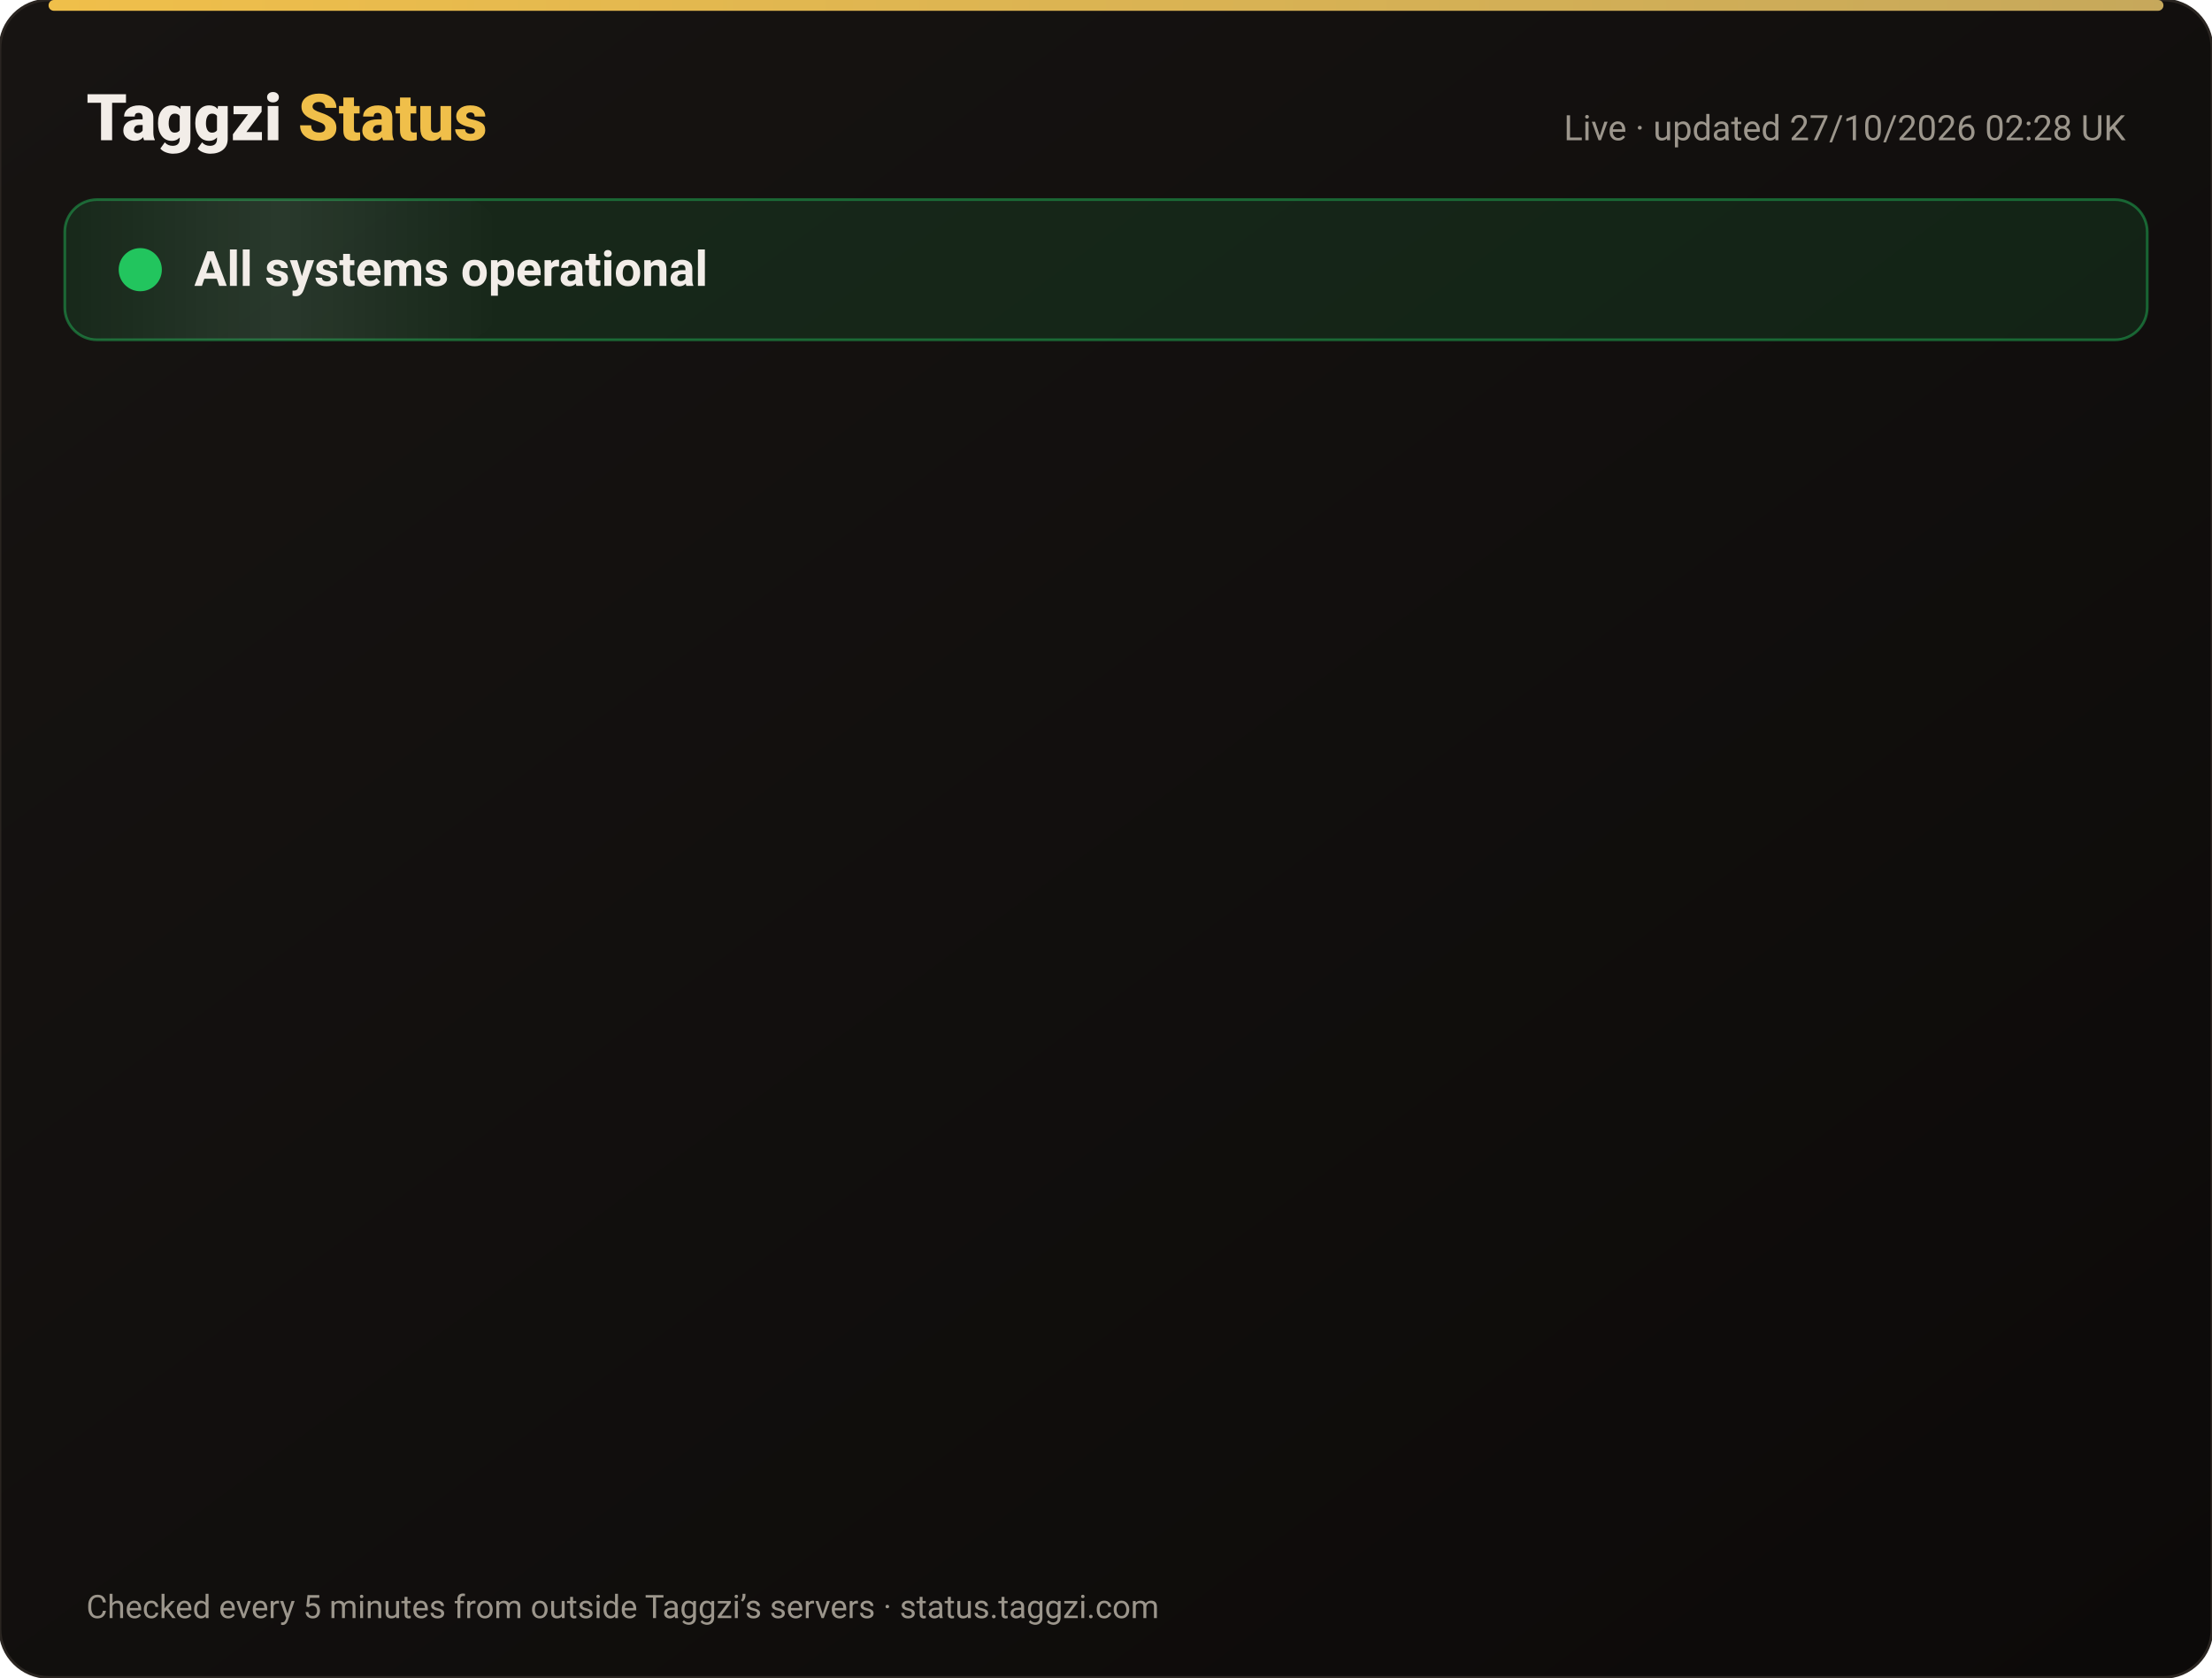
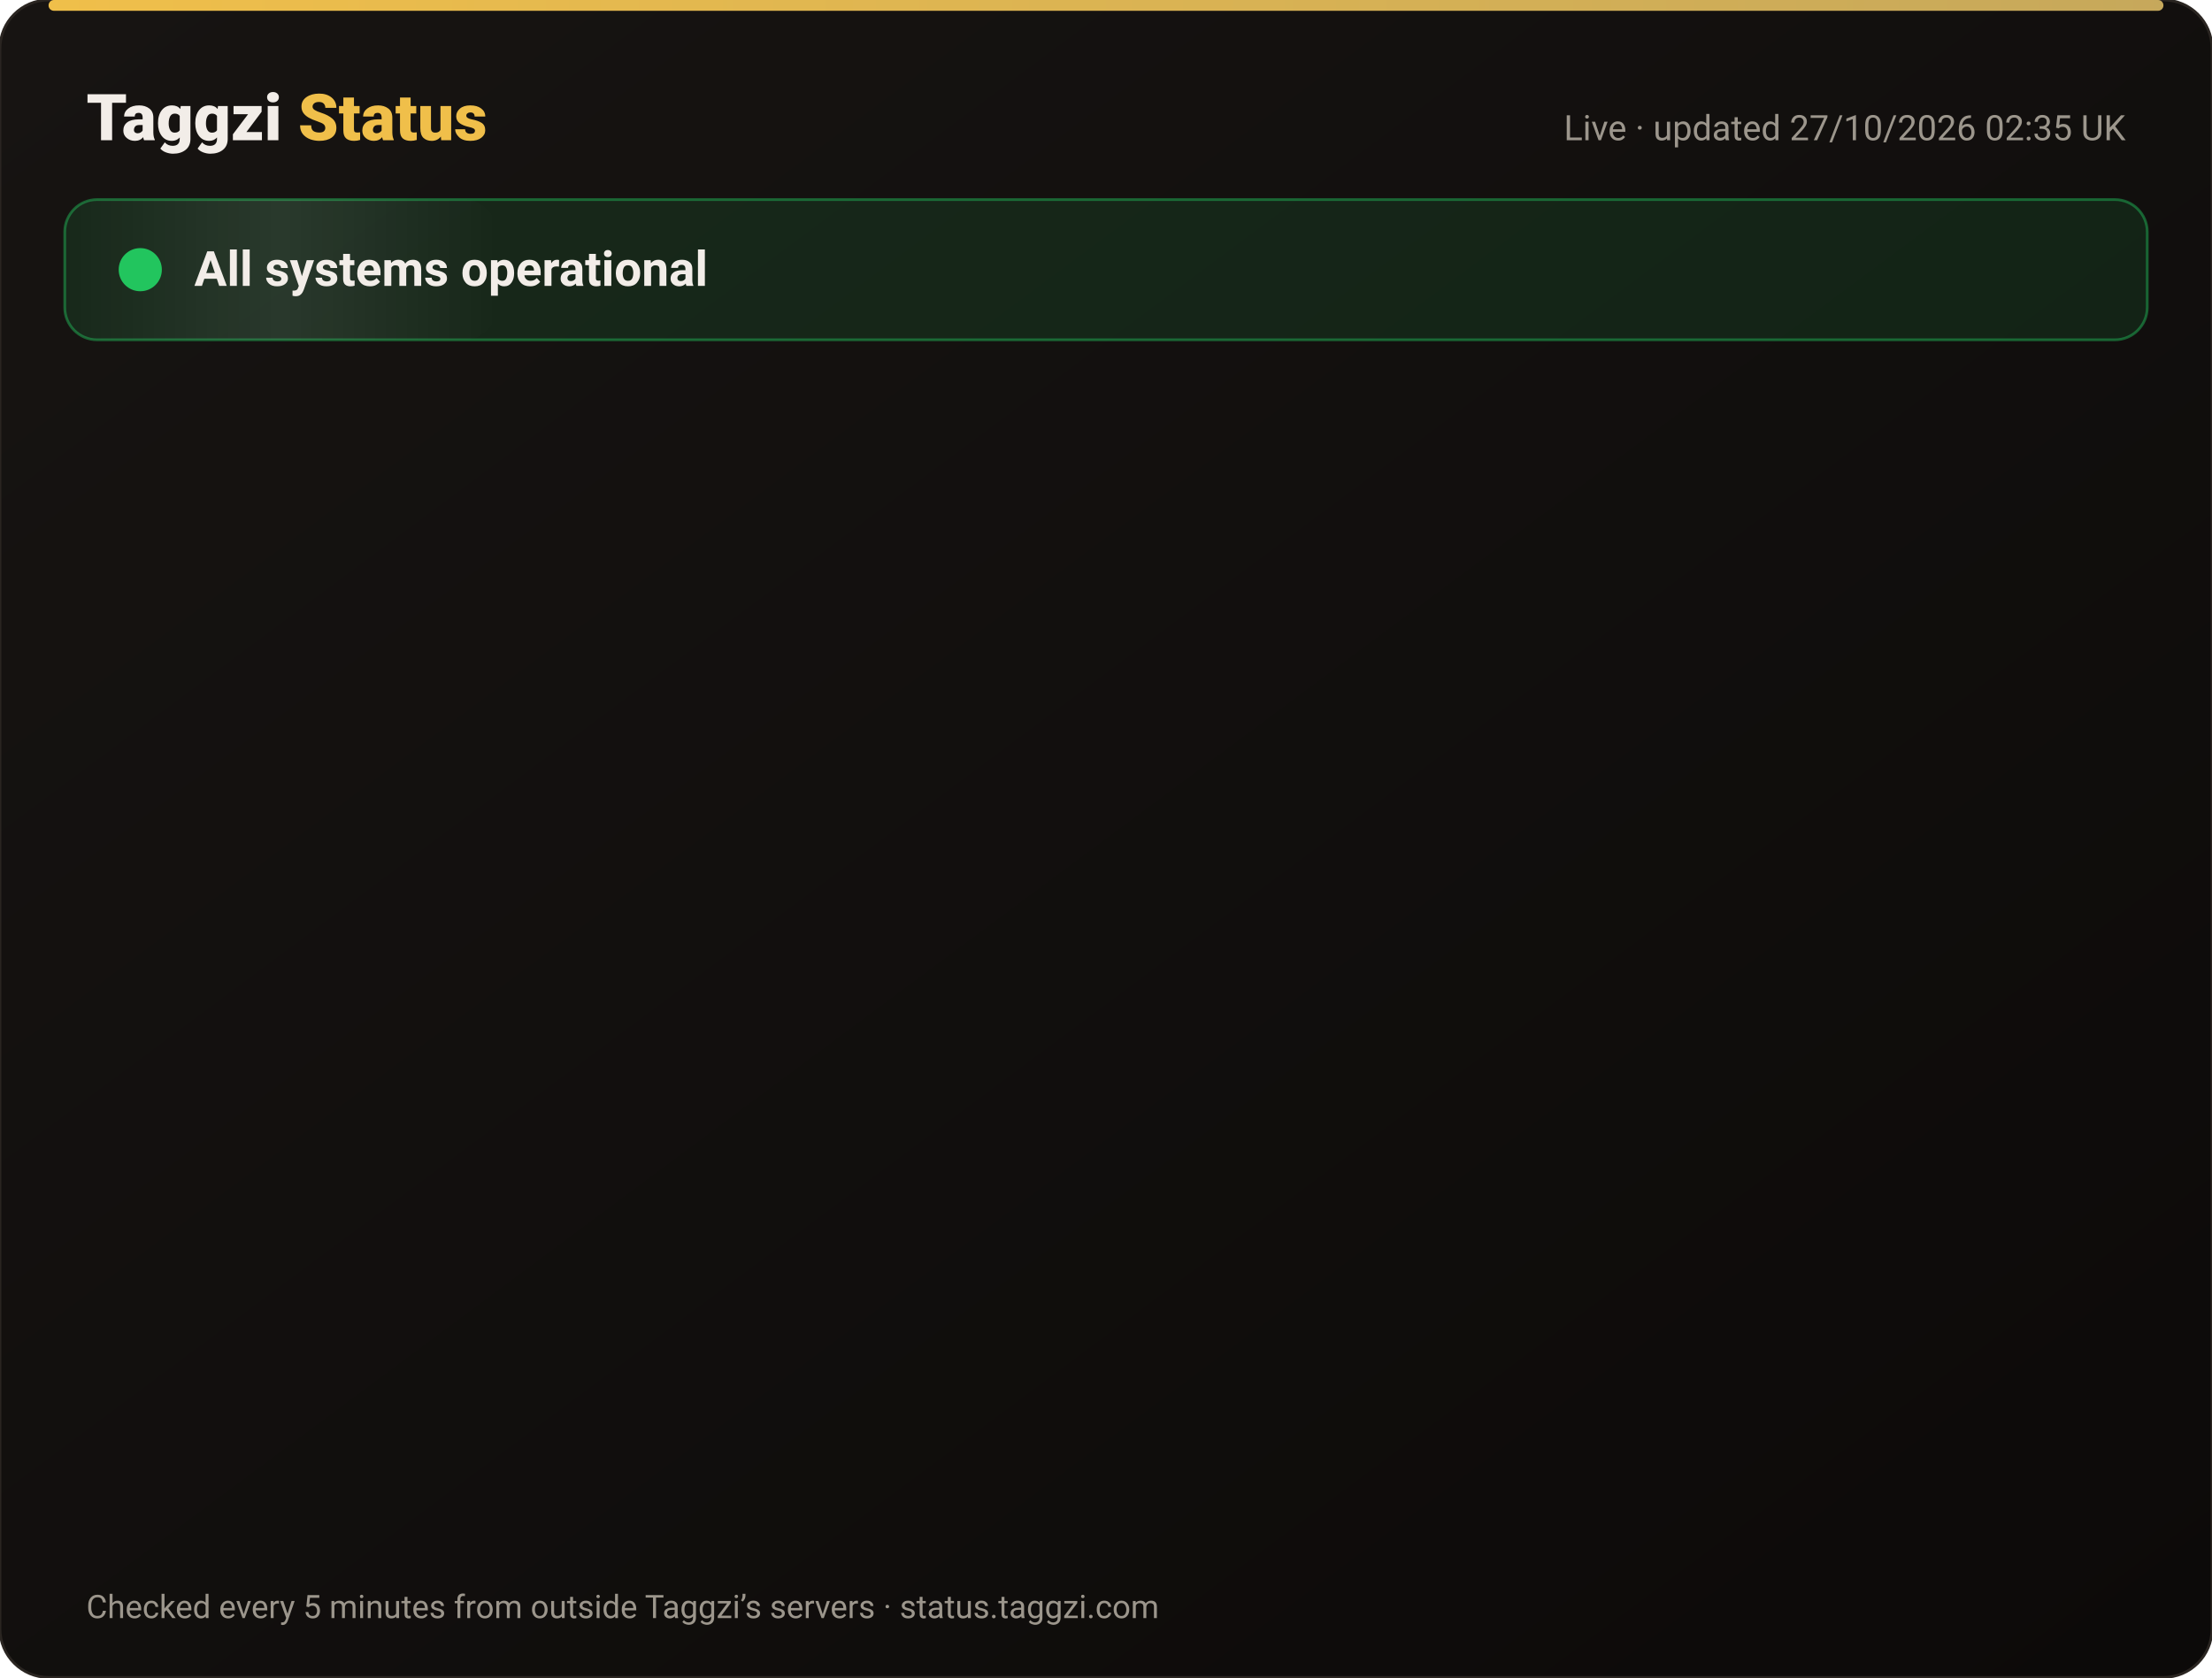
<svg xmlns="http://www.w3.org/2000/svg" width="820" height="622" viewBox="0 0 820 622" font-family="-apple-system,Segoe UI,Roboto,Helvetica,Arial,sans-serif">
  <defs>
    <linearGradient id="bg" x1="0" y1="0" x2="1" y2="1">
      <stop offset="0" stop-color="#171412" />
      <stop offset="1" stop-color="#0C0A09" />
    </linearGradient>
    <linearGradient id="gold" x1="0" x2="1">
      <stop offset="0" stop-color="#F0BF4A" />
      <stop offset="1" stop-color="#c6a85b" />
    </linearGradient>
    <linearGradient id="shine" x1="0" x2="1">
      <stop offset="0" stop-color="#fff" stop-opacity="0" />
      <stop offset=".5" stop-color="#fff" stop-opacity=".08" />
      <stop offset="1" stop-color="#fff" stop-opacity="0" />
    </linearGradient>
  </defs>
  <rect width="820" height="622" rx="18" fill="url(#bg)" stroke="#2a2521" />
  <rect x="18" y="0" width="784" height="4" rx="2" fill="url(#gold)" />
  <text x="32" y="52" font-size="24" font-weight="800" fill="#F2EDE8">Taggzi <tspan fill="#F0BF4A">Status</tspan>
  </text>
-   <text x="788" y="52" font-size="13" fill="#9C968C" text-anchor="end">Live · updated 27/10/2026 02:28 UK</text>
+   <text x="788" y="52" font-size="13" fill="#9C968C" text-anchor="end">Live · updated 27/10/2026 02:35 UK</text>
  <rect x="24" y="74" width="772" height="52" rx="12" fill="#22c55e" fill-opacity=".12" stroke="#22c55e" stroke-opacity=".45" />
  <rect x="24" y="74" width="160" height="52" rx="12" fill="url(#shine)">
    <animate attributeName="x" from="-160" to="820" dur="4s" repeatCount="indefinite" />
  </rect>
  <circle cx="52" cy="100" r="7" fill="#22c55e" />
  <circle cx="52" cy="100" r="7" fill="none" stroke="#22c55e" stroke-width="2">
    <animate attributeName="r" values="7;15;7" dur="2s" repeatCount="indefinite" />
    <animate attributeName="opacity" values=".9;0;.9" dur="2s" repeatCount="indefinite" />
  </circle>
  <text x="72" y="106" font-size="18" font-weight="700" fill="#F2EDE8">All systems operational</text>
  <g opacity="0">
    <animate attributeName="opacity" from="0" to="1" begin="0.00s" dur=".6s" fill="freeze" />
    <line x1="32" y1="188" x2="788" y2="188" stroke="#2a2521" />
    <circle cx="44" cy="166" r="6" fill="#22c55e">
      <animate attributeName="opacity" values="1;.45;1" dur="2.4s" begin="0.00s" repeatCount="indefinite" />
    </circle>
    <text x="62" y="171" font-size="15" font-weight="650" fill="#F2EDE8">Website</text>
    <text x="630" y="171" font-size="13" fill="#9C968C" text-anchor="end">99.97% uptime</text>
    <rect x="648" y="154" width="140" height="24" rx="12" fill="#22c55e" fill-opacity=".14" stroke="#22c55e" stroke-opacity=".5" />
    <text x="718" y="171" font-size="12" font-weight="700" fill="#22c55e" text-anchor="middle">Operational</text>
  </g>
  <g opacity="0">
    <animate attributeName="opacity" from="0" to="1" begin="0.15s" dur=".6s" fill="freeze" />
    <line x1="32" y1="234" x2="788" y2="234" stroke="#2a2521" />
    <circle cx="44" cy="212" r="6" fill="#22c55e">
      <animate attributeName="opacity" values="1;.45;1" dur="2.4s" begin="0.15s" repeatCount="indefinite" />
    </circle>
    <text x="62" y="217" font-size="15" font-weight="650" fill="#F2EDE8">Tag scans</text>
    <text x="630" y="217" font-size="13" fill="#9C968C" text-anchor="end">99.97% uptime</text>
    <rect x="648" y="200" width="140" height="24" rx="12" fill="#22c55e" fill-opacity=".14" stroke="#22c55e" stroke-opacity=".5" />
    <text x="718" y="217" font-size="12" font-weight="700" fill="#22c55e" text-anchor="middle">Operational</text>
  </g>
  <g opacity="0">
    <animate attributeName="opacity" from="0" to="1" begin="0.30s" dur=".6s" fill="freeze" />
    <line x1="32" y1="280" x2="788" y2="280" stroke="#2a2521" />
    <circle cx="44" cy="258" r="6" fill="#22c55e">
      <animate attributeName="opacity" values="1;.45;1" dur="2.4s" begin="0.30s" repeatCount="indefinite" />
    </circle>
    <text x="62" y="263" font-size="15" font-weight="650" fill="#F2EDE8">Manual tag lookup</text>
    <text x="630" y="263" font-size="13" fill="#9C968C" text-anchor="end">99.97% uptime</text>
    <rect x="648" y="246" width="140" height="24" rx="12" fill="#22c55e" fill-opacity=".14" stroke="#22c55e" stroke-opacity=".5" />
    <text x="718" y="263" font-size="12" font-weight="700" fill="#22c55e" text-anchor="middle">Operational</text>
  </g>
  <g opacity="0">
    <animate attributeName="opacity" from="0" to="1" begin="0.45s" dur=".6s" fill="freeze" />
    <line x1="32" y1="326" x2="788" y2="326" stroke="#2a2521" />
    <circle cx="44" cy="304" r="6" fill="#22c55e">
      <animate attributeName="opacity" values="1;.45;1" dur="2.4s" begin="0.45s" repeatCount="indefinite" />
    </circle>
    <text x="62" y="309" font-size="15" font-weight="650" fill="#F2EDE8">App &amp; login</text>
    <text x="630" y="309" font-size="13" fill="#9C968C" text-anchor="end">99.97% uptime</text>
    <rect x="648" y="292" width="140" height="24" rx="12" fill="#22c55e" fill-opacity=".14" stroke="#22c55e" stroke-opacity=".5" />
    <text x="718" y="309" font-size="12" font-weight="700" fill="#22c55e" text-anchor="middle">Operational</text>
  </g>
  <g opacity="0">
    <animate attributeName="opacity" from="0" to="1" begin="0.60s" dur=".6s" fill="freeze" />
    <line x1="32" y1="372" x2="788" y2="372" stroke="#2a2521" />
    <circle cx="44" cy="350" r="6" fill="#22c55e">
      <animate attributeName="opacity" values="1;.45;1" dur="2.4s" begin="0.60s" repeatCount="indefinite" />
    </circle>
    <text x="62" y="355" font-size="15" font-weight="650" fill="#F2EDE8">Community alerts</text>
    <text x="630" y="355" font-size="13" fill="#9C968C" text-anchor="end">99.97% uptime</text>
    <rect x="648" y="338" width="140" height="24" rx="12" fill="#22c55e" fill-opacity=".14" stroke="#22c55e" stroke-opacity=".5" />
    <text x="718" y="355" font-size="12" font-weight="700" fill="#22c55e" text-anchor="middle">Operational</text>
  </g>
  <g opacity="0">
    <animate attributeName="opacity" from="0" to="1" begin="0.75s" dur=".6s" fill="freeze" />
    <line x1="32" y1="418" x2="788" y2="418" stroke="#2a2521" />
    <circle cx="44" cy="396" r="6" fill="#22c55e">
      <animate attributeName="opacity" values="1;.45;1" dur="2.4s" begin="0.75s" repeatCount="indefinite" />
    </circle>
    <text x="62" y="401" font-size="15" font-weight="650" fill="#F2EDE8">Private calling</text>
    <text x="630" y="401" font-size="13" fill="#9C968C" text-anchor="end">99.97% uptime</text>
    <rect x="648" y="384" width="140" height="24" rx="12" fill="#22c55e" fill-opacity=".14" stroke="#22c55e" stroke-opacity=".5" />
    <text x="718" y="401" font-size="12" font-weight="700" fill="#22c55e" text-anchor="middle">Operational</text>
  </g>
  <g opacity="0">
    <animate attributeName="opacity" from="0" to="1" begin="0.90s" dur=".6s" fill="freeze" />
    <line x1="32" y1="464" x2="788" y2="464" stroke="#2a2521" />
    <circle cx="44" cy="442" r="6" fill="#22c55e">
      <animate attributeName="opacity" values="1;.45;1" dur="2.4s" begin="0.90s" repeatCount="indefinite" />
    </circle>
    <text x="62" y="447" font-size="15" font-weight="650" fill="#F2EDE8">Payments</text>
    <text x="630" y="447" font-size="13" fill="#9C968C" text-anchor="end">99.96% uptime</text>
    <rect x="648" y="430" width="140" height="24" rx="12" fill="#22c55e" fill-opacity=".14" stroke="#22c55e" stroke-opacity=".5" />
    <text x="718" y="447" font-size="12" font-weight="700" fill="#22c55e" text-anchor="middle">Operational</text>
  </g>
  <g opacity="0">
    <animate attributeName="opacity" from="0" to="1" begin="1.05s" dur=".6s" fill="freeze" />
    <line x1="32" y1="510" x2="788" y2="510" stroke="#2a2521" />
    <circle cx="44" cy="488" r="6" fill="#22c55e">
      <animate attributeName="opacity" values="1;.45;1" dur="2.4s" begin="1.05s" repeatCount="indefinite" />
    </circle>
    <text x="62" y="493" font-size="15" font-weight="650" fill="#F2EDE8">Email &amp; support</text>
    <text x="630" y="493" font-size="13" fill="#9C968C" text-anchor="end">99.97% uptime</text>
    <rect x="648" y="476" width="140" height="24" rx="12" fill="#22c55e" fill-opacity=".14" stroke="#22c55e" stroke-opacity=".5" />
    <text x="718" y="493" font-size="12" font-weight="700" fill="#22c55e" text-anchor="middle">Operational</text>
  </g>
  <g opacity="0">
    <animate attributeName="opacity" from="0" to="1" begin="1.20s" dur=".6s" fill="freeze" />
    <line x1="32" y1="556" x2="788" y2="556" stroke="#2a2521" />
    <circle cx="44" cy="534" r="6" fill="#22c55e">
      <animate attributeName="opacity" values="1;.45;1" dur="2.4s" begin="1.20s" repeatCount="indefinite" />
    </circle>
    <text x="62" y="539" font-size="15" font-weight="650" fill="#F2EDE8">Secure connection (SSL)</text>
    <text x="630" y="539" font-size="13" fill="#9C968C" text-anchor="end">100.00% uptime</text>
    <rect x="648" y="522" width="140" height="24" rx="12" fill="#22c55e" fill-opacity=".14" stroke="#22c55e" stroke-opacity=".5" />
    <text x="718" y="539" font-size="12" font-weight="700" fill="#22c55e" text-anchor="middle">Operational</text>
  </g>
  <text x="32" y="600" font-size="12" fill="#9C968C">Checked every 5 minutes from outside Taggzi’s servers · status.taggzi.com</text>
</svg>
